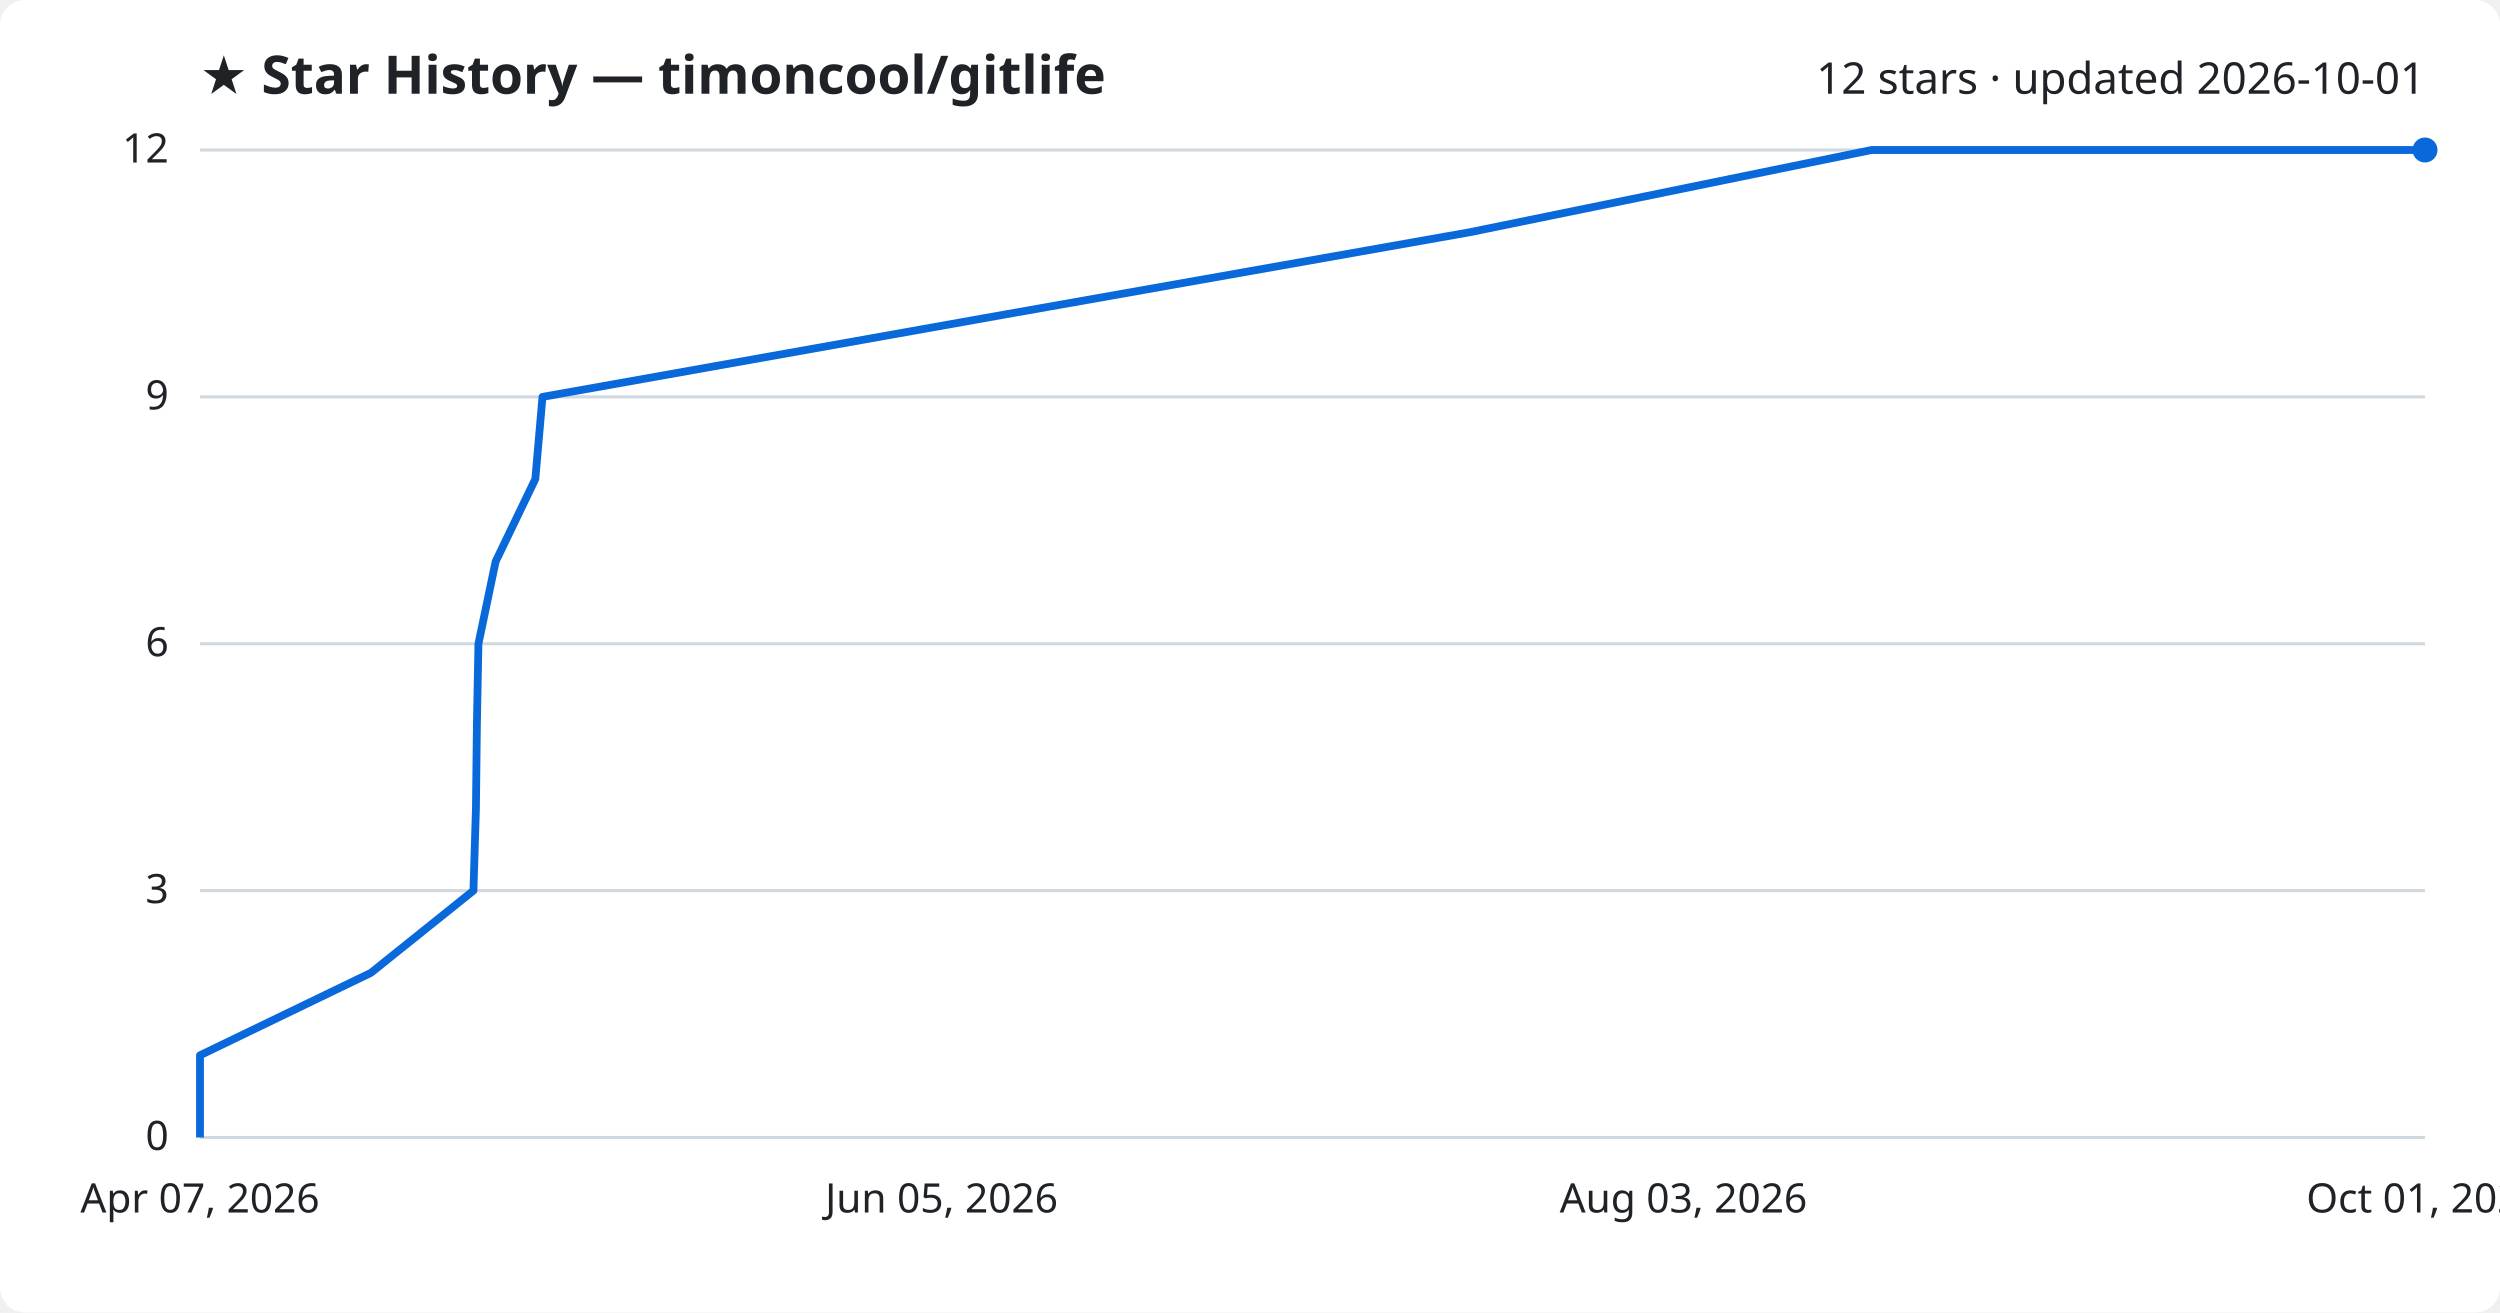
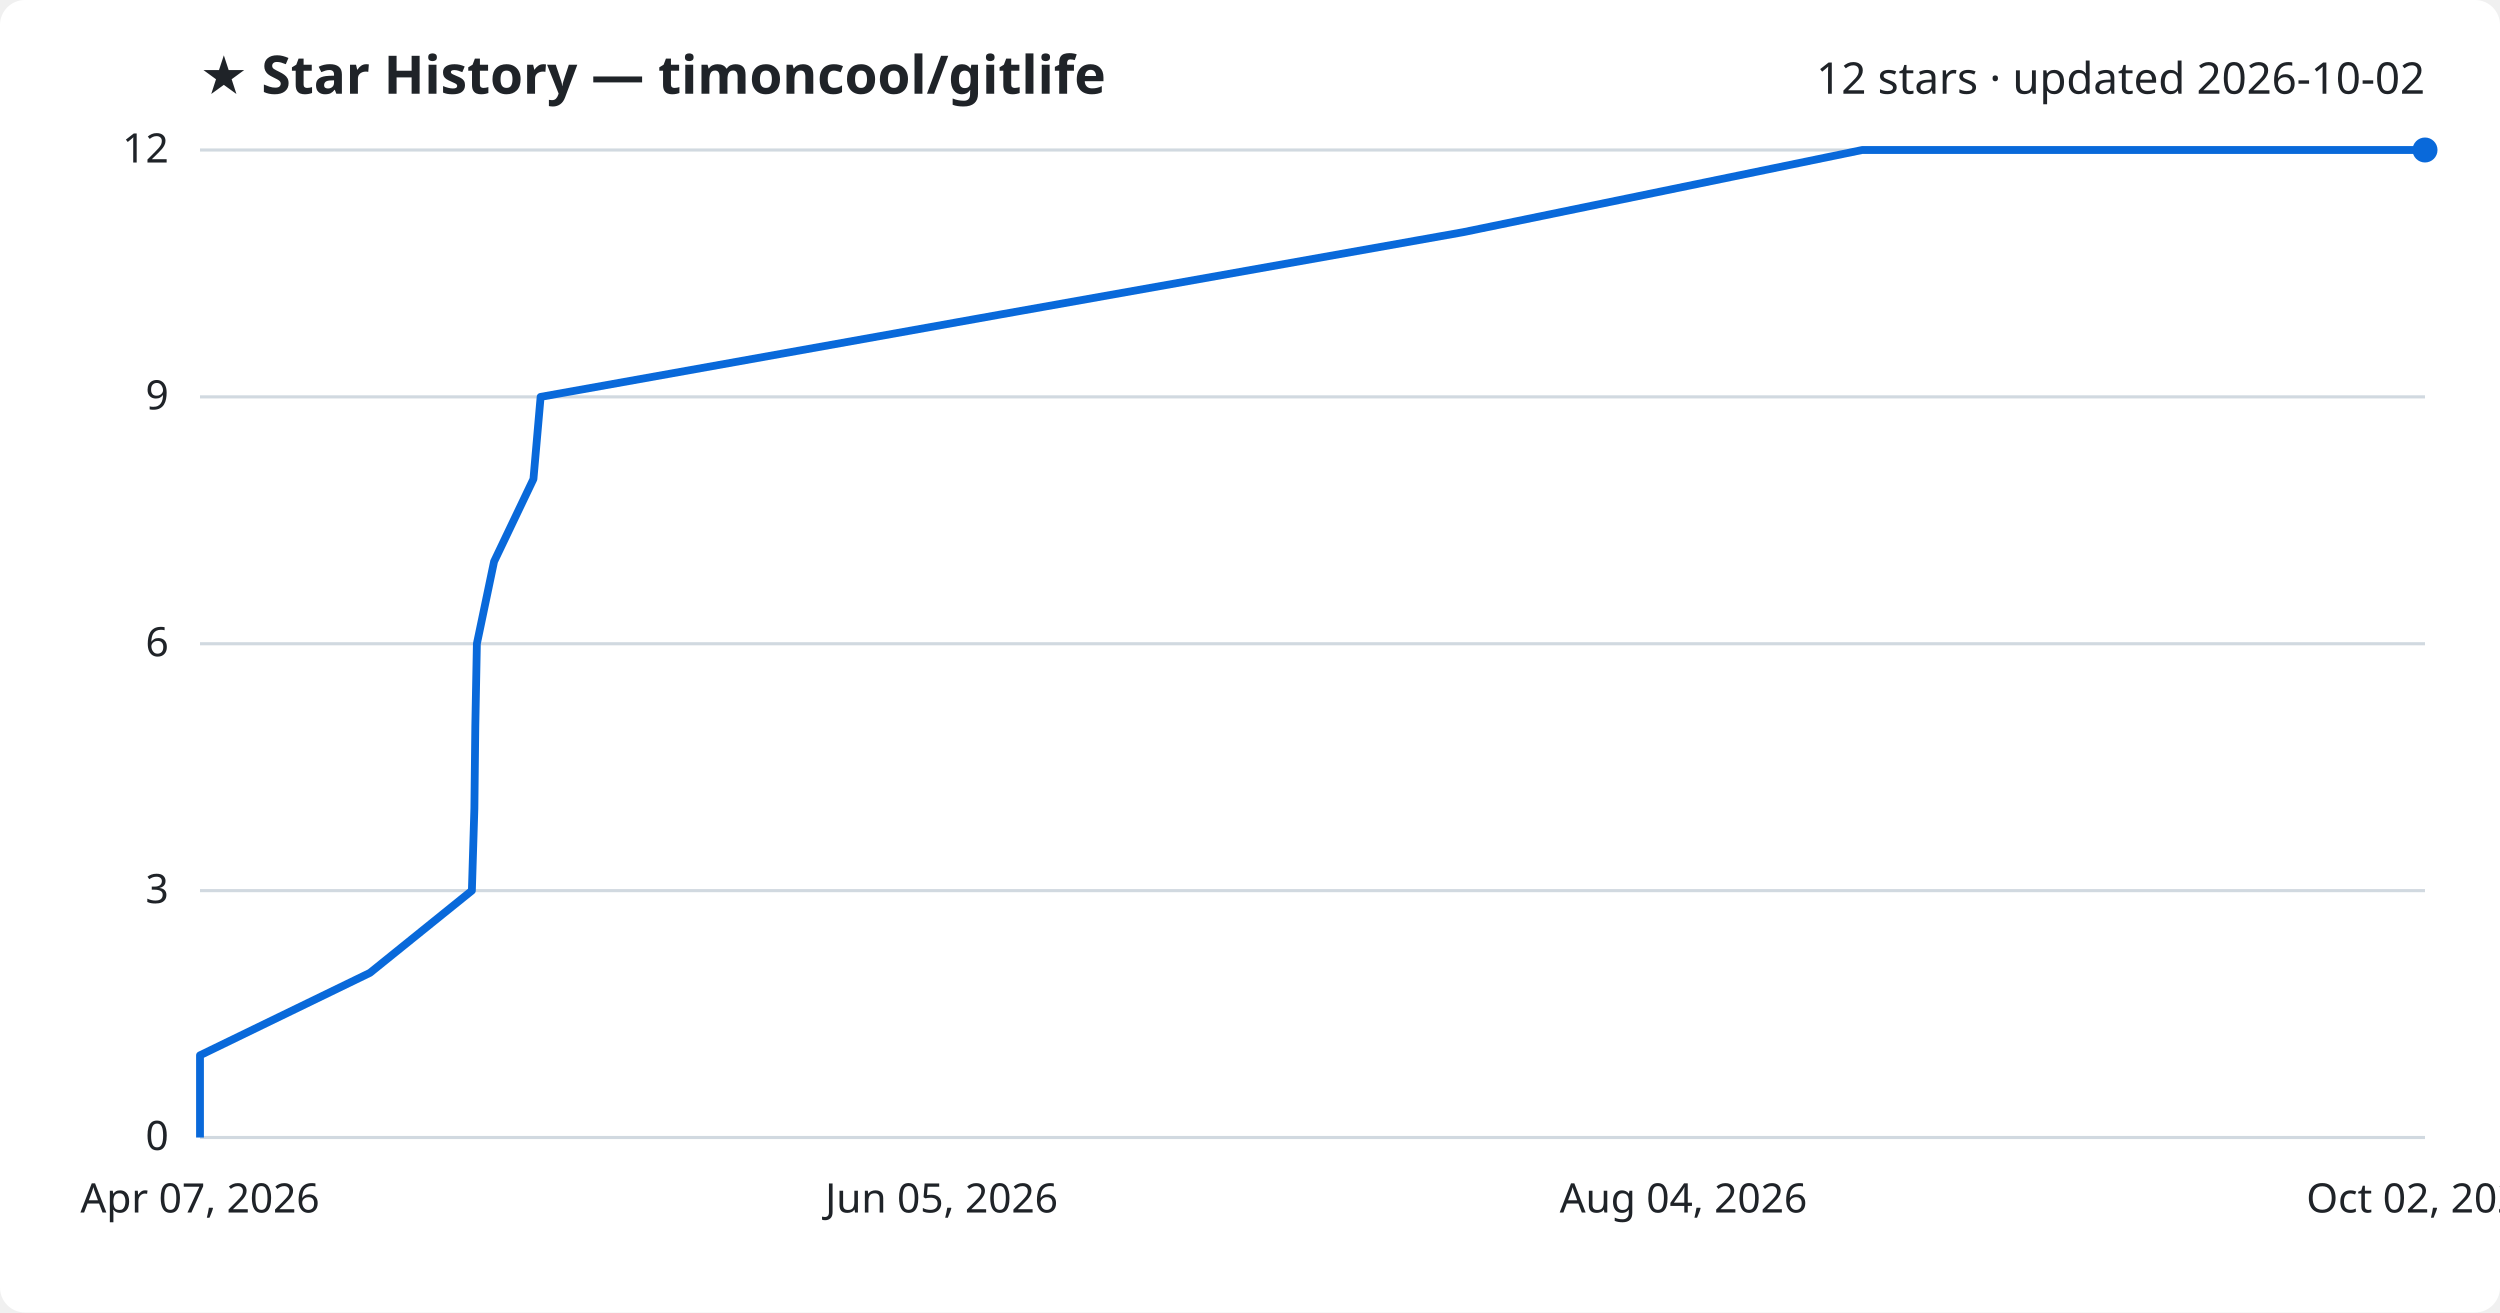
<svg xmlns="http://www.w3.org/2000/svg" viewBox="0 0 800 420" font-family="Segoe UI, sans-serif">
  <rect width="800" height="420" fill="#ffffff" rx="8" />
  <text x="64" y="30" fill="#1f2328" font-size="17" font-weight="700">★ Star History — timoncool/gitlife</text>
-   <text x="776" y="30" fill="#1f2328" font-size="14" text-anchor="end">12 stars · updated 2026-10-01</text>
+   <text x="776" y="30" fill="#1f2328" font-size="14" text-anchor="end">12 stars · updated 2026-10-02</text>
  <line x1="64" y1="364.0" x2="776" y2="364.0" stroke="#d1d9e0" stroke-width="1" />
  <text x="54" y="368.0" fill="#1f2328" font-size="13" text-anchor="end">0</text>
  <line x1="64" y1="285.0" x2="776" y2="285.0" stroke="#d1d9e0" stroke-width="1" />
  <text x="54" y="289.0" fill="#1f2328" font-size="13" text-anchor="end">3</text>
  <line x1="64" y1="206.0" x2="776" y2="206.0" stroke="#d1d9e0" stroke-width="1" />
  <text x="54" y="210.0" fill="#1f2328" font-size="13" text-anchor="end">6</text>
  <line x1="64" y1="127.0" x2="776" y2="127.0" stroke="#d1d9e0" stroke-width="1" />
  <text x="54" y="131.0" fill="#1f2328" font-size="13" text-anchor="end">9</text>
  <line x1="64" y1="48.0" x2="776" y2="48.0" stroke="#d1d9e0" stroke-width="1" />
  <text x="54" y="52.0" fill="#1f2328" font-size="13" text-anchor="end">12</text>
-   <path d="M64.0,364.0 L64.0,337.7 L118.7,311.3 L151.5,285.0 L152.3,258.7 L152.6,232.3 L153.1,206.0 L158.6,179.7 L171.3,153.3 L173.6,127.0 L321.2,100.7 L470.4,74.3 L598.9,48.0 L776.0,48.0" fill="none" stroke="#0969da" stroke-width="2.5" stroke-linejoin="round" />
+   <path d="M64.0,364.0 L64.0,337.7 L118.4,311.3 L151.0,285.0 L151.8,258.7 L152.1,232.3 L152.6,206.0 L158.1,179.7 L170.7,153.3 L173.0,127.0 L319.8,100.7 L468.2,74.3 L595.9,48.0 L776.0,48.0" fill="none" stroke="#0969da" stroke-width="2.5" stroke-linejoin="round" />
  <circle cx="776.0" cy="48.0" r="4" fill="#0969da" />
  <text x="64.0" y="388" fill="#1f2328" font-size="13" text-anchor="middle">Apr 07, 2026</text>
  <text x="301.3" y="388" fill="#1f2328" font-size="13" text-anchor="middle">Jun 05, 2026</text>
-   <text x="538.7" y="388" fill="#1f2328" font-size="13" text-anchor="middle">Aug 03, 2026</text>
-   <text x="776.0" y="388" fill="#1f2328" font-size="13" text-anchor="middle">Oct 01, 2026</text>
+   <text x="538.7" y="388" fill="#1f2328" font-size="13" text-anchor="middle">Aug 04, 2026</text>
+   <text x="776.0" y="388" fill="#1f2328" font-size="13" text-anchor="middle">Oct 02, 2026</text>
</svg>
